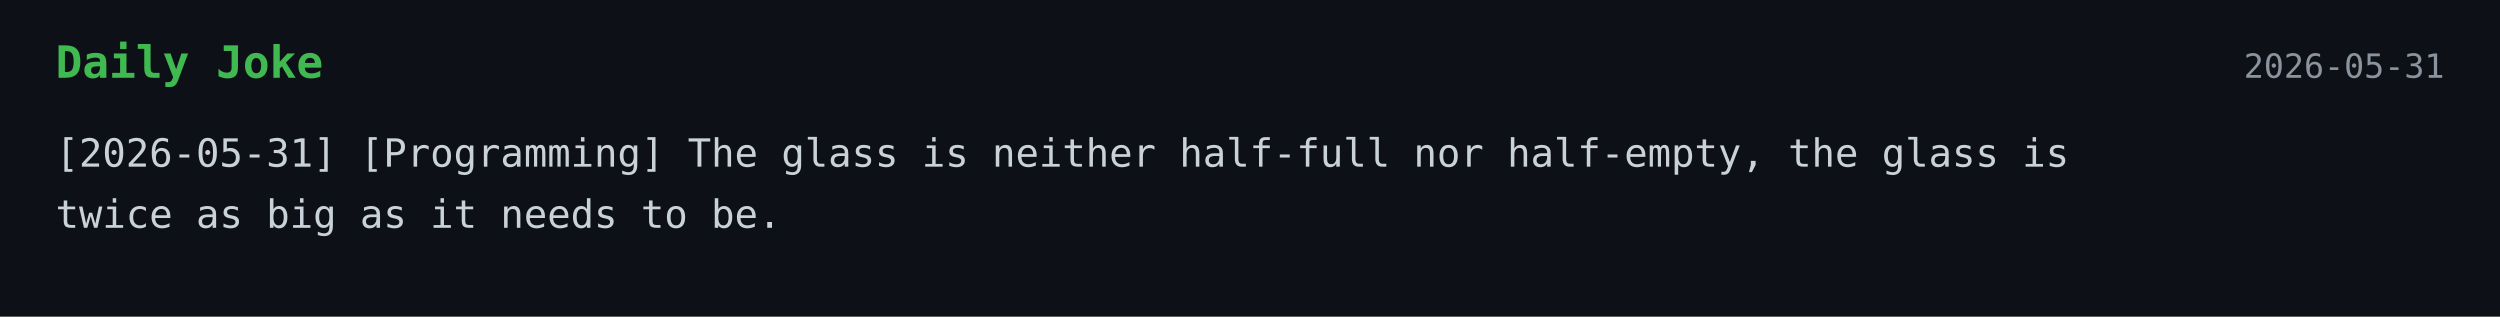
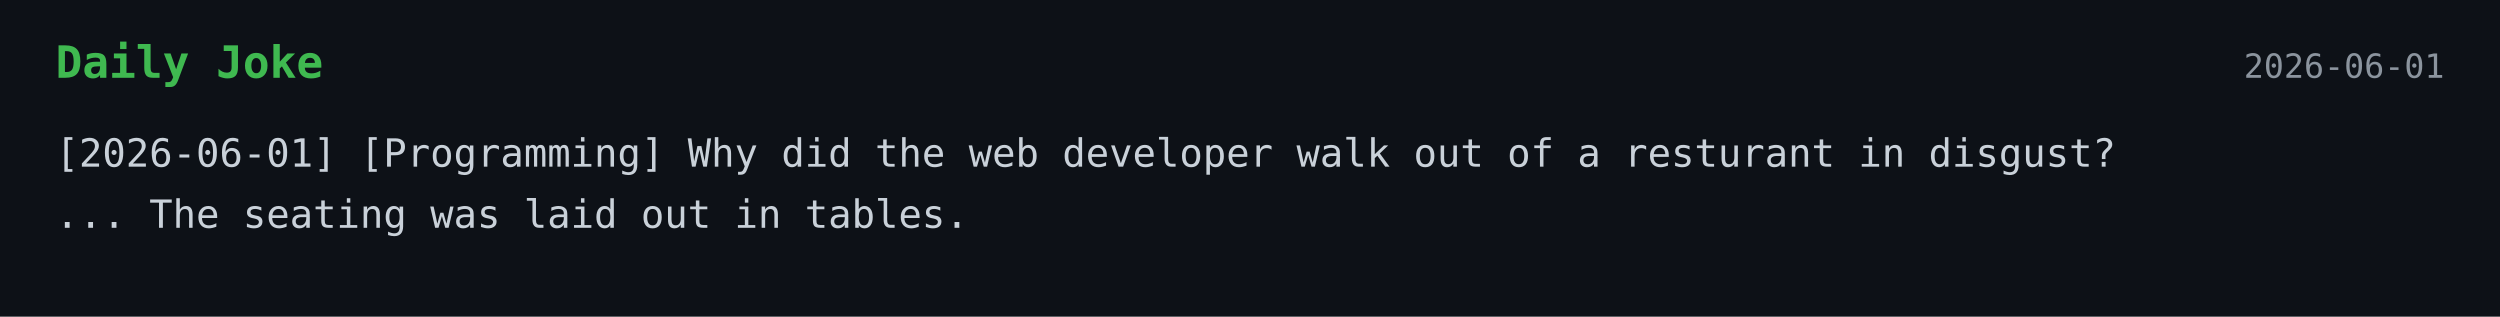
<svg xmlns="http://www.w3.org/2000/svg" width="900" height="114">
  <style>
    .bg { fill: #0d1117; }
    .title { font: 700 16px monospace; fill: #3fb950; }
    .text { font: 14px monospace; fill: #c9d1d9; }
    .date { font: 12px monospace; fill: #8b949e; }
  </style>
  <rect width="100%" height="100%" class="bg" />
  <text x="20" y="28" class="title">Daily Joke</text>
-   <text x="880" y="28" text-anchor="end" class="date">2026-05-31</text>
-   <text x="20" y="60" class="text">[2026-05-31] [Programming] The glass is neither half-full nor half-empty, the glass is</text>
-   <text x="20" y="82" class="text">twice as big as it needs to be.</text>
+   <text x="880" y="28" text-anchor="end" class="date">2026-06-01</text>
+   <text x="20" y="60" class="text">[2026-06-01] [Programming] Why did the web developer walk out of a resturant in disgust?</text>
+   <text x="20" y="82" class="text">... The seating was laid out in tables.</text>
</svg>
